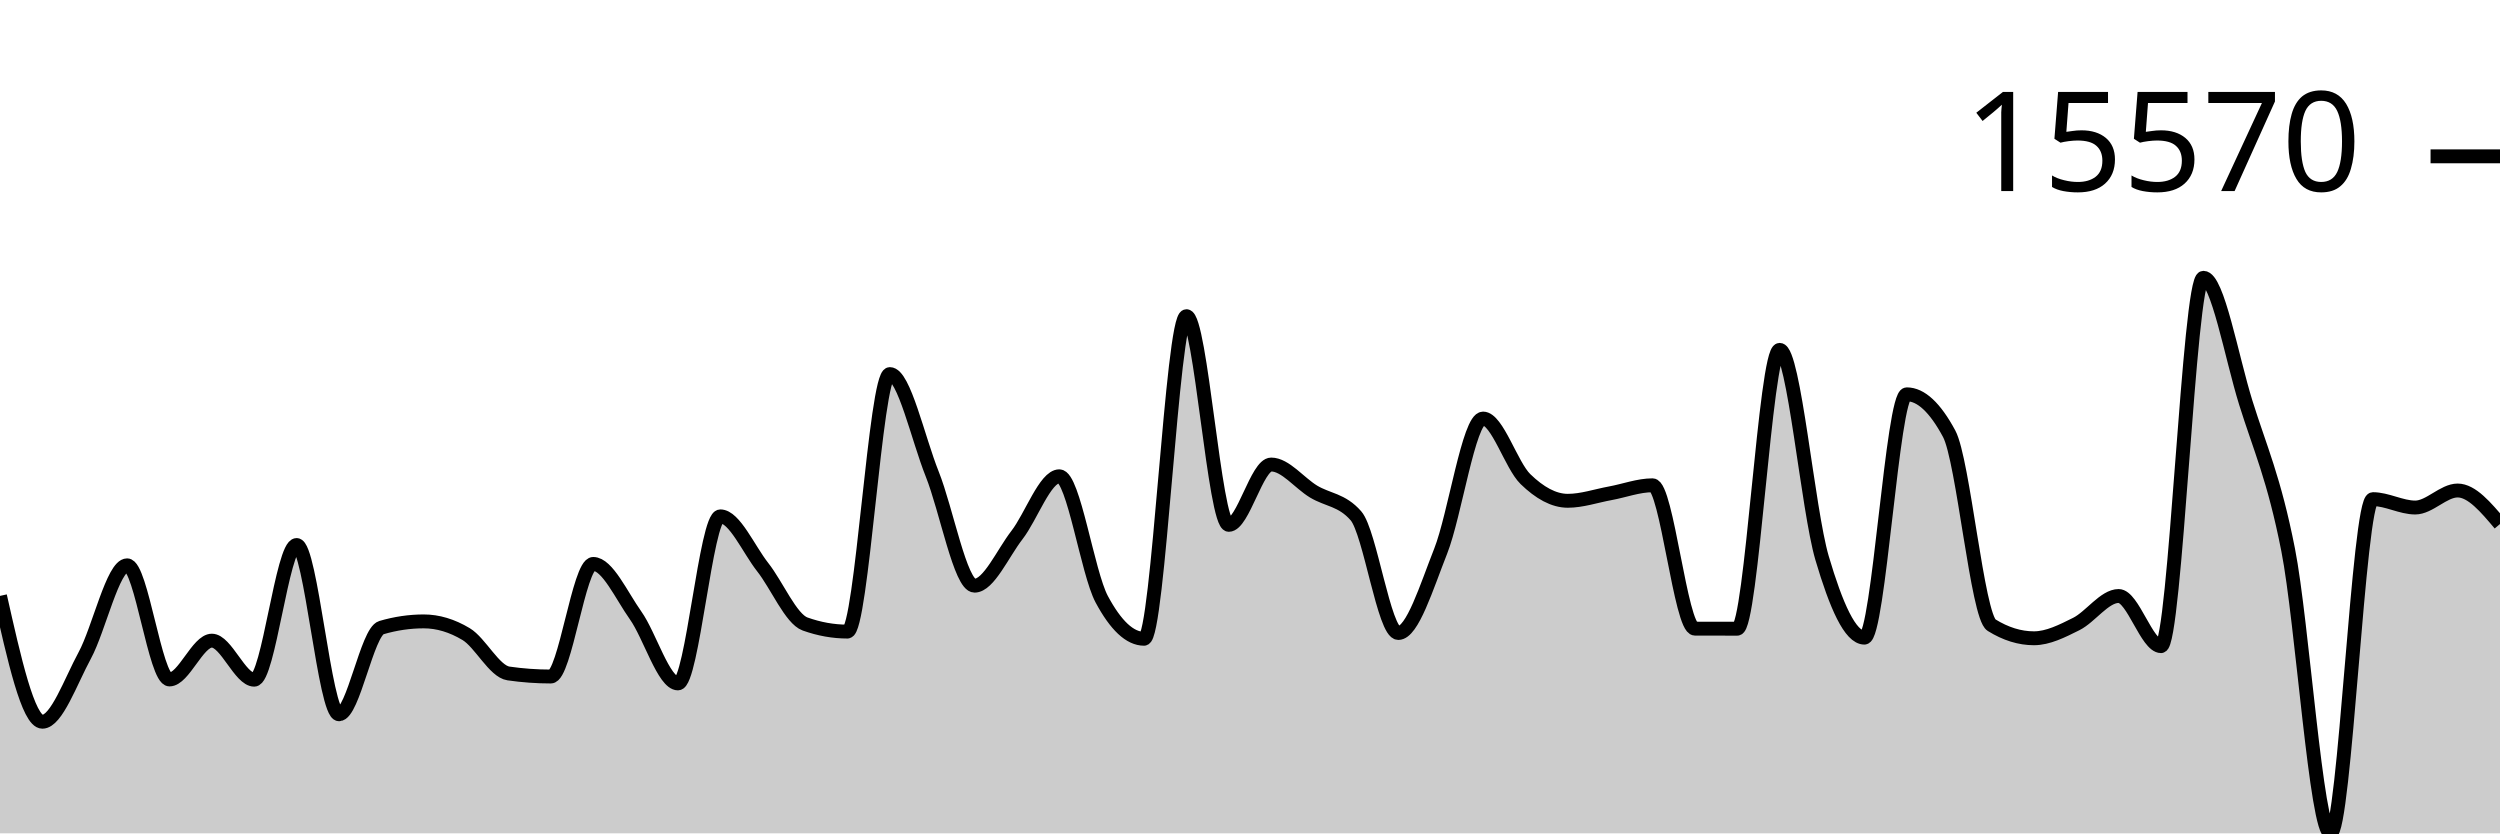
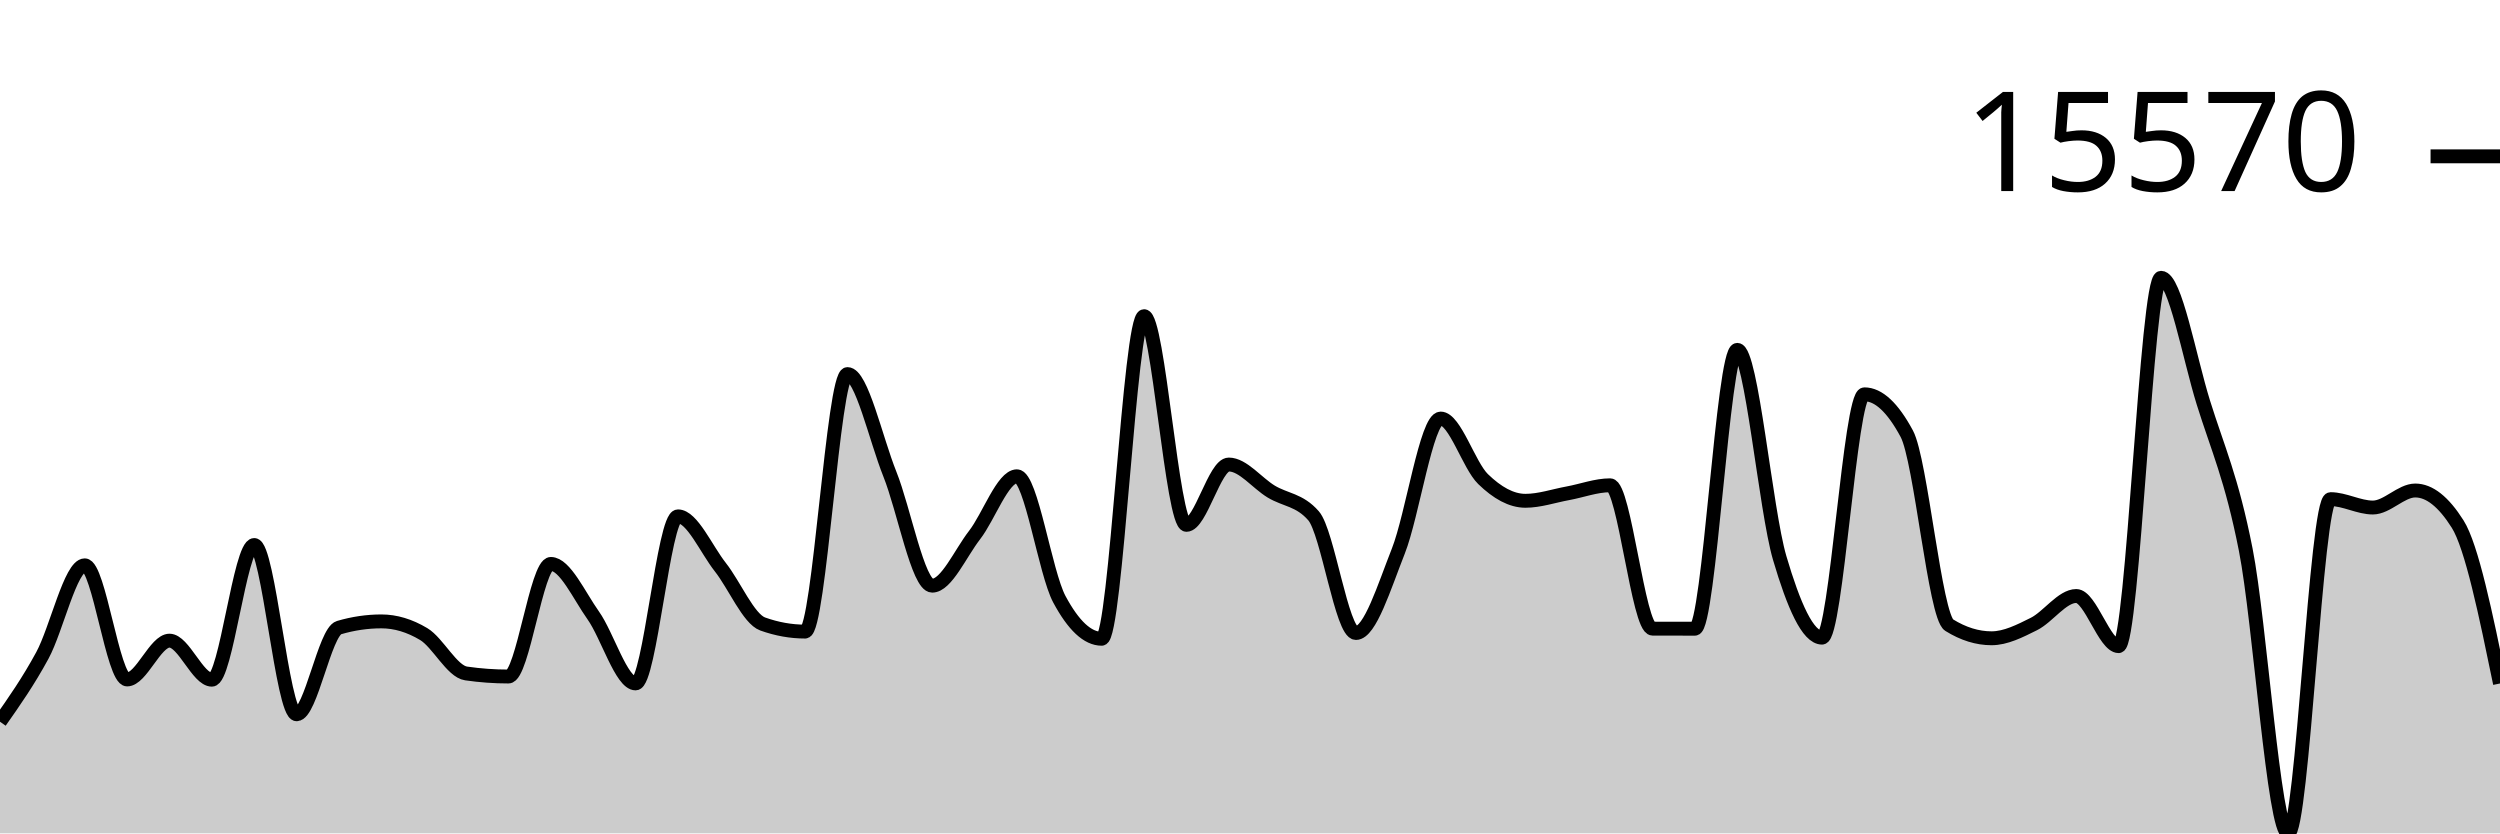
<svg xmlns="http://www.w3.org/2000/svg" viewBox="0 0 180 60">
  <g transform="translate(0,20)">
-     <path class="area" fill="rgba(0, 0, 0, 0.2)" d="M0,22.905C1.017,27.435,2.034,31.965,3.051,31.965C4.068,31.965,5.085,29.067,6.102,27.19C7.119,25.313,8.136,20.703,9.153,20.703C10.169,20.703,11.186,28.921,12.203,28.921C13.22,28.921,14.237,26.127,15.254,26.127C16.271,26.127,17.288,28.938,18.305,28.938C19.322,28.938,20.339,19.241,21.356,19.241C22.373,19.241,23.39,31.427,24.407,31.427C25.424,31.427,26.441,25.488,27.458,25.189C28.475,24.89,29.492,24.74,30.508,24.74C31.525,24.74,32.542,25.045,33.559,25.654C34.576,26.264,35.593,28.343,36.61,28.489C37.627,28.636,38.644,28.709,39.661,28.709C40.678,28.709,41.695,20.603,42.712,20.603C43.729,20.603,44.746,22.875,45.763,24.309C46.78,25.742,47.797,29.206,48.814,29.206C49.831,29.206,50.847,17.178,51.864,17.178C52.881,17.178,53.898,19.543,54.915,20.835C55.932,22.126,56.949,24.564,57.966,24.928C58.983,25.292,60,25.474,61.017,25.474C62.034,25.474,63.051,6.933,64.068,6.933C65.085,6.933,66.102,11.59,67.119,14.129C68.136,16.668,69.153,22.168,70.169,22.168C71.186,22.168,72.203,19.837,73.22,18.524C74.237,17.211,75.254,14.292,76.271,14.292C77.288,14.292,78.305,21.241,79.322,23.141C80.339,25.041,81.356,25.991,82.373,25.991C83.39,25.991,84.407,2.764,85.424,2.764C86.441,2.764,87.458,17.79,88.475,17.79C89.492,17.79,90.508,13.446,91.525,13.446C92.542,13.446,93.559,14.776,94.576,15.392C95.593,16.007,96.61,15.973,97.627,17.137C98.644,18.301,99.661,25.576,100.678,25.576C101.695,25.576,102.712,22.255,103.729,19.682C104.746,17.108,105.763,10.136,106.78,10.136C107.797,10.136,108.814,13.508,109.831,14.494C110.847,15.481,111.864,16.057,112.881,16.057C113.898,16.057,114.915,15.704,115.932,15.518C116.949,15.332,117.966,14.941,118.983,14.941C120,14.941,121.017,25.258,122.034,25.262C123.051,25.265,124.068,25.267,125.085,25.267C126.102,25.267,127.119,5.19,128.136,5.19C129.153,5.19,130.169,16.716,131.186,20.169C132.203,23.623,133.22,25.91,134.237,25.91C135.254,25.91,136.271,8.391,137.288,8.391C138.305,8.391,139.322,9.336,140.339,11.228C141.356,13.12,142.373,24.376,143.39,25.008C144.407,25.64,145.424,25.956,146.441,25.956C147.458,25.956,148.475,25.435,149.492,24.928C150.508,24.42,151.525,22.912,152.542,22.912C153.559,22.912,154.576,26.522,155.593,26.522C156.61,26.522,157.627,0,158.644,0C159.661,0,160.678,5.726,161.695,8.99C162.712,12.255,163.729,14.419,164.746,19.587C165.763,24.755,166.78,40,167.797,40C168.814,40,169.831,15.938,170.847,15.938C171.864,15.938,172.881,16.542,173.898,16.542C174.915,16.542,175.932,15.316,176.949,15.316C177.966,15.316,178.983,16.523,180,17.729L180,40C178.983,40,177.966,40,176.949,40C175.932,40,174.915,40,173.898,40C172.881,40,171.864,40,170.847,40C169.831,40,168.814,40,167.797,40C166.78,40,165.763,40,164.746,40C163.729,40,162.712,40,161.695,40C160.678,40,159.661,40,158.644,40C157.627,40,156.61,40,155.593,40C154.576,40,153.559,40,152.542,40C151.525,40,150.508,40,149.492,40C148.475,40,147.458,40,146.441,40C145.424,40,144.407,40,143.39,40C142.373,40,141.356,40,140.339,40C139.322,40,138.305,40,137.288,40C136.271,40,135.254,40,134.237,40C133.22,40,132.203,40,131.186,40C130.169,40,129.153,40,128.136,40C127.119,40,126.102,40,125.085,40C124.068,40,123.051,40,122.034,40C121.017,40,120,40,118.983,40C117.966,40,116.949,40,115.932,40C114.915,40,113.898,40,112.881,40C111.864,40,110.847,40,109.831,40C108.814,40,107.797,40,106.78,40C105.763,40,104.746,40,103.729,40C102.712,40,101.695,40,100.678,40C99.661,40,98.644,40,97.627,40C96.61,40,95.593,40,94.576,40C93.559,40,92.542,40,91.525,40C90.508,40,89.492,40,88.475,40C87.458,40,86.441,40,85.424,40C84.407,40,83.39,40,82.373,40C81.356,40,80.339,40,79.322,40C78.305,40,77.288,40,76.271,40C75.254,40,74.237,40,73.22,40C72.203,40,71.186,40,70.169,40C69.153,40,68.136,40,67.119,40C66.102,40,65.085,40,64.068,40C63.051,40,62.034,40,61.017,40C60,40,58.983,40,57.966,40C56.949,40,55.932,40,54.915,40C53.898,40,52.881,40,51.864,40C50.847,40,49.831,40,48.814,40C47.797,40,46.78,40,45.763,40C44.746,40,43.729,40,42.712,40C41.695,40,40.678,40,39.661,40C38.644,40,37.627,40,36.61,40C35.593,40,34.576,40,33.559,40C32.542,40,31.525,40,30.508,40C29.492,40,28.475,40,27.458,40C26.441,40,25.424,40,24.407,40C23.39,40,22.373,40,21.356,40C20.339,40,19.322,40,18.305,40C17.288,40,16.271,40,15.254,40C14.237,40,13.22,40,12.203,40C11.186,40,10.169,40,9.153,40C8.136,40,7.119,40,6.102,40C5.085,40,4.068,40,3.051,40C2.034,40,1.017,40,0,40Z" />
-     <path class="line" stroke="black" fill="none" d="M0,22.905C1.017,27.435,2.034,31.965,3.051,31.965C4.068,31.965,5.085,29.067,6.102,27.19C7.119,25.313,8.136,20.703,9.153,20.703C10.169,20.703,11.186,28.921,12.203,28.921C13.22,28.921,14.237,26.127,15.254,26.127C16.271,26.127,17.288,28.938,18.305,28.938C19.322,28.938,20.339,19.241,21.356,19.241C22.373,19.241,23.39,31.427,24.407,31.427C25.424,31.427,26.441,25.488,27.458,25.189C28.475,24.89,29.492,24.74,30.508,24.74C31.525,24.74,32.542,25.045,33.559,25.654C34.576,26.264,35.593,28.343,36.61,28.489C37.627,28.636,38.644,28.709,39.661,28.709C40.678,28.709,41.695,20.603,42.712,20.603C43.729,20.603,44.746,22.875,45.763,24.309C46.78,25.742,47.797,29.206,48.814,29.206C49.831,29.206,50.847,17.178,51.864,17.178C52.881,17.178,53.898,19.543,54.915,20.835C55.932,22.126,56.949,24.564,57.966,24.928C58.983,25.292,60,25.474,61.017,25.474C62.034,25.474,63.051,6.933,64.068,6.933C65.085,6.933,66.102,11.59,67.119,14.129C68.136,16.668,69.153,22.168,70.169,22.168C71.186,22.168,72.203,19.837,73.22,18.524C74.237,17.211,75.254,14.292,76.271,14.292C77.288,14.292,78.305,21.241,79.322,23.141C80.339,25.041,81.356,25.991,82.373,25.991C83.39,25.991,84.407,2.764,85.424,2.764C86.441,2.764,87.458,17.79,88.475,17.79C89.492,17.79,90.508,13.446,91.525,13.446C92.542,13.446,93.559,14.776,94.576,15.392C95.593,16.007,96.61,15.973,97.627,17.137C98.644,18.301,99.661,25.576,100.678,25.576C101.695,25.576,102.712,22.255,103.729,19.682C104.746,17.108,105.763,10.136,106.78,10.136C107.797,10.136,108.814,13.508,109.831,14.494C110.847,15.481,111.864,16.057,112.881,16.057C113.898,16.057,114.915,15.704,115.932,15.518C116.949,15.332,117.966,14.941,118.983,14.941C120,14.941,121.017,25.258,122.034,25.262C123.051,25.265,124.068,25.267,125.085,25.267C126.102,25.267,127.119,5.19,128.136,5.19C129.153,5.19,130.169,16.716,131.186,20.169C132.203,23.623,133.22,25.91,134.237,25.91C135.254,25.91,136.271,8.391,137.288,8.391C138.305,8.391,139.322,9.336,140.339,11.228C141.356,13.12,142.373,24.376,143.39,25.008C144.407,25.64,145.424,25.956,146.441,25.956C147.458,25.956,148.475,25.435,149.492,24.928C150.508,24.42,151.525,22.912,152.542,22.912C153.559,22.912,154.576,26.522,155.593,26.522C156.61,26.522,157.627,0,158.644,0C159.661,0,160.678,5.726,161.695,8.99C162.712,12.255,163.729,14.419,164.746,19.587C165.763,24.755,166.78,40,167.797,40C168.814,40,169.831,15.938,170.847,15.938C171.864,15.938,172.881,16.542,173.898,16.542C174.915,16.542,175.932,15.316,176.949,15.316C177.966,15.316,178.983,16.523,180,17.729" />
+     <path class="area" fill="rgba(0, 0, 0, 0.2)" d="M0,31.965C1.017,30.516,2.034,29.067,3.051,27.19C4.068,25.313,5.085,20.703,6.102,20.703C7.119,20.703,8.136,28.921,9.153,28.921C10.169,28.921,11.186,26.127,12.203,26.127C13.22,26.127,14.237,28.938,15.254,28.938C16.271,28.938,17.288,19.241,18.305,19.241C19.322,19.241,20.339,31.427,21.356,31.427C22.373,31.427,23.39,25.488,24.407,25.189C25.424,24.89,26.441,24.74,27.458,24.74C28.475,24.74,29.492,25.045,30.508,25.654C31.525,26.264,32.542,28.343,33.559,28.489C34.576,28.636,35.593,28.709,36.61,28.709C37.627,28.709,38.644,20.603,39.661,20.603C40.678,20.603,41.695,22.875,42.712,24.309C43.729,25.742,44.746,29.206,45.763,29.206C46.78,29.206,47.797,17.178,48.814,17.178C49.831,17.178,50.847,19.543,51.864,20.835C52.881,22.126,53.898,24.564,54.915,24.928C55.932,25.292,56.949,25.474,57.966,25.474C58.983,25.474,60,6.933,61.017,6.933C62.034,6.933,63.051,11.59,64.068,14.129C65.085,16.668,66.102,22.168,67.119,22.168C68.136,22.168,69.153,19.837,70.169,18.524C71.186,17.211,72.203,14.292,73.22,14.292C74.237,14.292,75.254,21.241,76.271,23.141C77.288,25.041,78.305,25.991,79.322,25.991C80.339,25.991,81.356,2.764,82.373,2.764C83.39,2.764,84.407,17.79,85.424,17.79C86.441,17.79,87.458,13.446,88.475,13.446C89.492,13.446,90.508,14.776,91.525,15.392C92.542,16.007,93.559,15.973,94.576,17.137C95.593,18.301,96.61,25.576,97.627,25.576C98.644,25.576,99.661,22.255,100.678,19.682C101.695,17.108,102.712,10.136,103.729,10.136C104.746,10.136,105.763,13.508,106.78,14.494C107.797,15.481,108.814,16.057,109.831,16.057C110.847,16.057,111.864,15.704,112.881,15.518C113.898,15.332,114.915,14.941,115.932,14.941C116.949,14.941,117.966,25.258,118.983,25.262C120,25.265,121.017,25.267,122.034,25.267C123.051,25.267,124.068,5.19,125.085,5.19C126.102,5.19,127.119,16.716,128.136,20.169C129.153,23.623,130.169,25.91,131.186,25.91C132.203,25.91,133.22,8.391,134.237,8.391C135.254,8.391,136.271,9.336,137.288,11.228C138.305,13.12,139.322,24.376,140.339,25.008C141.356,25.64,142.373,25.956,143.39,25.956C144.407,25.956,145.424,25.435,146.441,24.928C147.458,24.42,148.475,22.912,149.492,22.912C150.508,22.912,151.525,26.522,152.542,26.522C153.559,26.522,154.576,0,155.593,0C156.61,0,157.627,5.726,158.644,8.99C159.661,12.255,160.678,14.419,161.695,19.587C162.712,24.755,163.729,40,164.746,40C165.763,40,166.78,15.938,167.797,15.938C168.814,15.938,169.831,16.542,170.847,16.542C171.864,16.542,172.881,15.316,173.898,15.316C174.915,15.316,175.932,16.12,176.949,17.729C177.966,19.338,178.983,24.274,180,29.211L180,40C178.983,40,177.966,40,176.949,40C175.932,40,174.915,40,173.898,40C172.881,40,171.864,40,170.847,40C169.831,40,168.814,40,167.797,40C166.78,40,165.763,40,164.746,40C163.729,40,162.712,40,161.695,40C160.678,40,159.661,40,158.644,40C157.627,40,156.61,40,155.593,40C154.576,40,153.559,40,152.542,40C151.525,40,150.508,40,149.492,40C148.475,40,147.458,40,146.441,40C145.424,40,144.407,40,143.39,40C142.373,40,141.356,40,140.339,40C139.322,40,138.305,40,137.288,40C136.271,40,135.254,40,134.237,40C133.22,40,132.203,40,131.186,40C130.169,40,129.153,40,128.136,40C127.119,40,126.102,40,125.085,40C124.068,40,123.051,40,122.034,40C121.017,40,120,40,118.983,40C117.966,40,116.949,40,115.932,40C114.915,40,113.898,40,112.881,40C111.864,40,110.847,40,109.831,40C108.814,40,107.797,40,106.78,40C105.763,40,104.746,40,103.729,40C102.712,40,101.695,40,100.678,40C99.661,40,98.644,40,97.627,40C96.61,40,95.593,40,94.576,40C93.559,40,92.542,40,91.525,40C90.508,40,89.492,40,88.475,40C87.458,40,86.441,40,85.424,40C84.407,40,83.39,40,82.373,40C81.356,40,80.339,40,79.322,40C78.305,40,77.288,40,76.271,40C75.254,40,74.237,40,73.22,40C72.203,40,71.186,40,70.169,40C69.153,40,68.136,40,67.119,40C66.102,40,65.085,40,64.068,40C63.051,40,62.034,40,61.017,40C60,40,58.983,40,57.966,40C56.949,40,55.932,40,54.915,40C53.898,40,52.881,40,51.864,40C50.847,40,49.831,40,48.814,40C47.797,40,46.78,40,45.763,40C44.746,40,43.729,40,42.712,40C41.695,40,40.678,40,39.661,40C38.644,40,37.627,40,36.61,40C35.593,40,34.576,40,33.559,40C32.542,40,31.525,40,30.508,40C29.492,40,28.475,40,27.458,40C26.441,40,25.424,40,24.407,40C23.39,40,22.373,40,21.356,40C20.339,40,19.322,40,18.305,40C17.288,40,16.271,40,15.254,40C14.237,40,13.22,40,12.203,40C11.186,40,10.169,40,9.153,40C8.136,40,7.119,40,6.102,40C5.085,40,4.068,40,3.051,40C2.034,40,1.017,40,0,40Z" />
+     <path class="line" stroke="black" fill="none" d="M0,31.965C1.017,30.516,2.034,29.067,3.051,27.19C4.068,25.313,5.085,20.703,6.102,20.703C7.119,20.703,8.136,28.921,9.153,28.921C10.169,28.921,11.186,26.127,12.203,26.127C13.22,26.127,14.237,28.938,15.254,28.938C16.271,28.938,17.288,19.241,18.305,19.241C19.322,19.241,20.339,31.427,21.356,31.427C22.373,31.427,23.39,25.488,24.407,25.189C25.424,24.89,26.441,24.74,27.458,24.74C28.475,24.74,29.492,25.045,30.508,25.654C31.525,26.264,32.542,28.343,33.559,28.489C34.576,28.636,35.593,28.709,36.61,28.709C37.627,28.709,38.644,20.603,39.661,20.603C40.678,20.603,41.695,22.875,42.712,24.309C43.729,25.742,44.746,29.206,45.763,29.206C46.78,29.206,47.797,17.178,48.814,17.178C49.831,17.178,50.847,19.543,51.864,20.835C52.881,22.126,53.898,24.564,54.915,24.928C55.932,25.292,56.949,25.474,57.966,25.474C58.983,25.474,60,6.933,61.017,6.933C62.034,6.933,63.051,11.59,64.068,14.129C65.085,16.668,66.102,22.168,67.119,22.168C68.136,22.168,69.153,19.837,70.169,18.524C71.186,17.211,72.203,14.292,73.22,14.292C74.237,14.292,75.254,21.241,76.271,23.141C77.288,25.041,78.305,25.991,79.322,25.991C80.339,25.991,81.356,2.764,82.373,2.764C83.39,2.764,84.407,17.79,85.424,17.79C86.441,17.79,87.458,13.446,88.475,13.446C89.492,13.446,90.508,14.776,91.525,15.392C92.542,16.007,93.559,15.973,94.576,17.137C95.593,18.301,96.61,25.576,97.627,25.576C98.644,25.576,99.661,22.255,100.678,19.682C101.695,17.108,102.712,10.136,103.729,10.136C104.746,10.136,105.763,13.508,106.78,14.494C107.797,15.481,108.814,16.057,109.831,16.057C110.847,16.057,111.864,15.704,112.881,15.518C113.898,15.332,114.915,14.941,115.932,14.941C116.949,14.941,117.966,25.258,118.983,25.262C120,25.265,121.017,25.267,122.034,25.267C123.051,25.267,124.068,5.19,125.085,5.19C126.102,5.19,127.119,16.716,128.136,20.169C129.153,23.623,130.169,25.91,131.186,25.91C132.203,25.91,133.22,8.391,134.237,8.391C135.254,8.391,136.271,9.336,137.288,11.228C138.305,13.12,139.322,24.376,140.339,25.008C141.356,25.64,142.373,25.956,143.39,25.956C144.407,25.956,145.424,25.435,146.441,24.928C147.458,24.42,148.475,22.912,149.492,22.912C150.508,22.912,151.525,26.522,152.542,26.522C153.559,26.522,154.576,0,155.593,0C156.61,0,157.627,5.726,158.644,8.99C159.661,12.255,160.678,14.419,161.695,19.587C162.712,24.755,163.729,40,164.746,40C165.763,40,166.78,15.938,167.797,15.938C168.814,15.938,169.831,16.542,170.847,16.542C171.864,16.542,172.881,15.316,173.898,15.316C174.915,15.316,175.932,16.12,176.949,17.729C177.966,19.338,178.983,24.274,180,29.211" />
    <path class="axis-ceiling" stroke-width="1" stroke="black" fill="none" d="M175,-8.744L180,-8.744" />
    <text class="axis-ceiling-label" font-family="sans-serif" text-anchor="end" font-size="10px" x="170" y="-6.244">15570</text>
  </g>
</svg>
